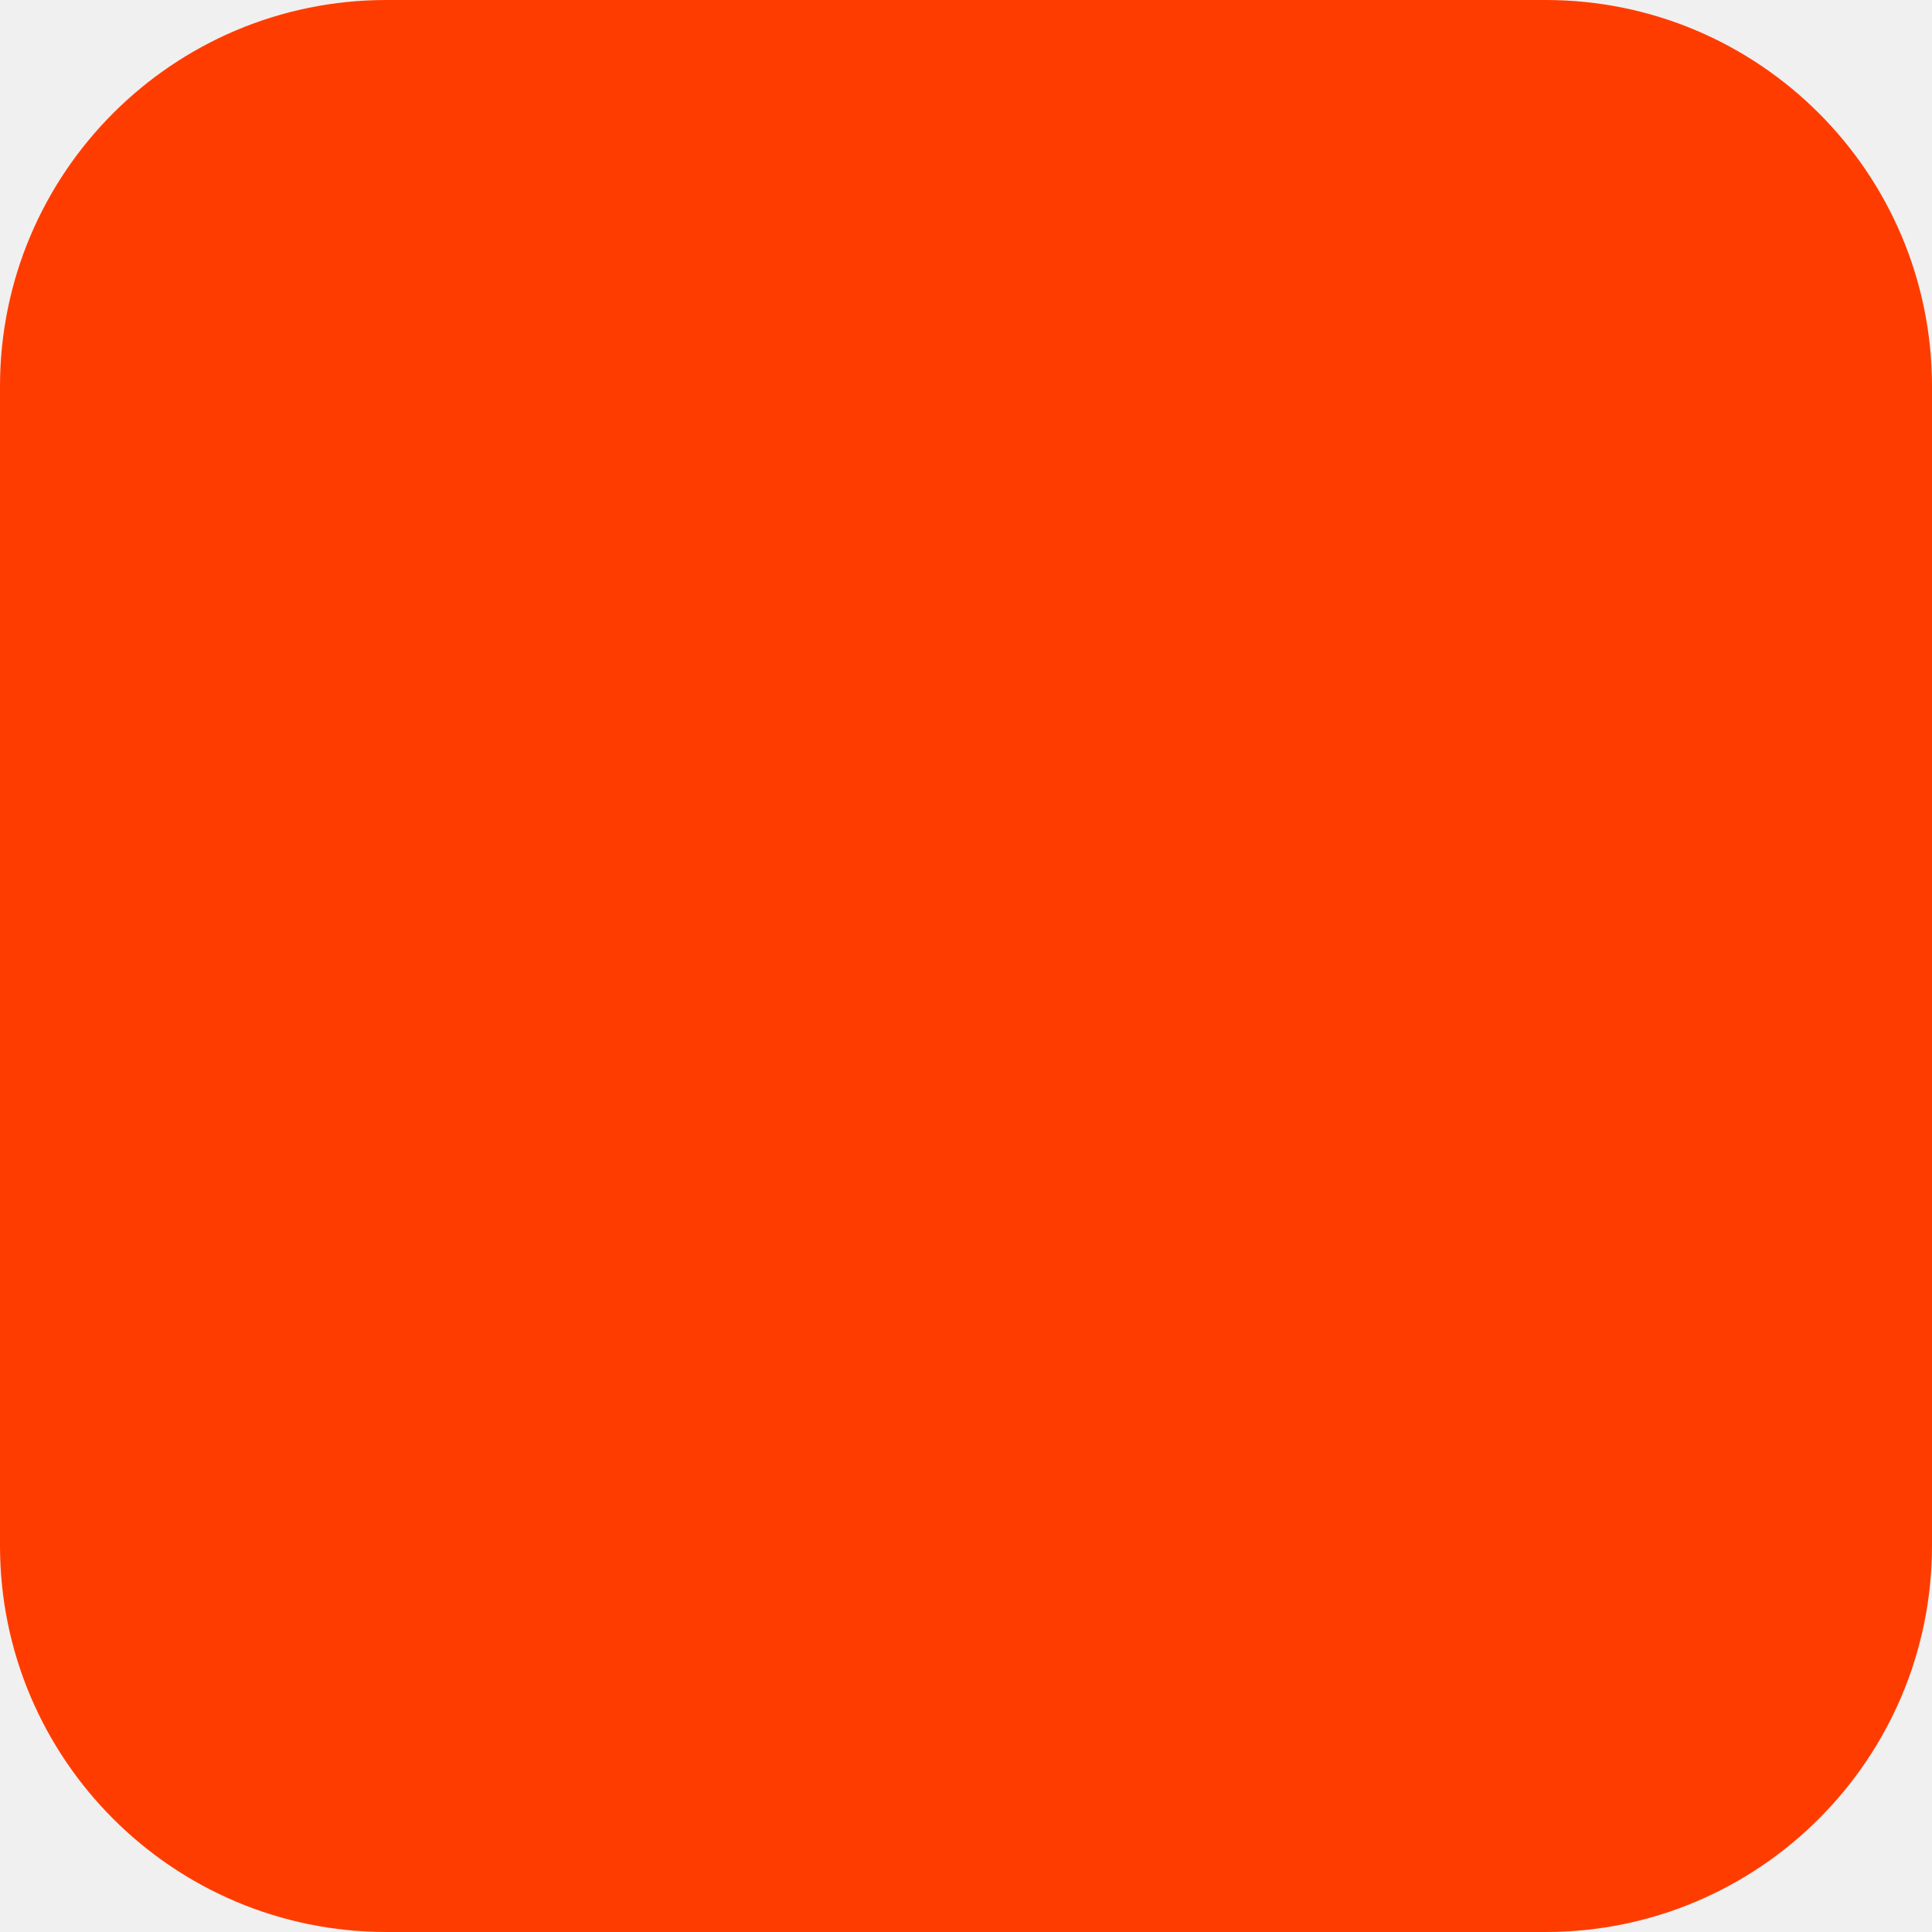
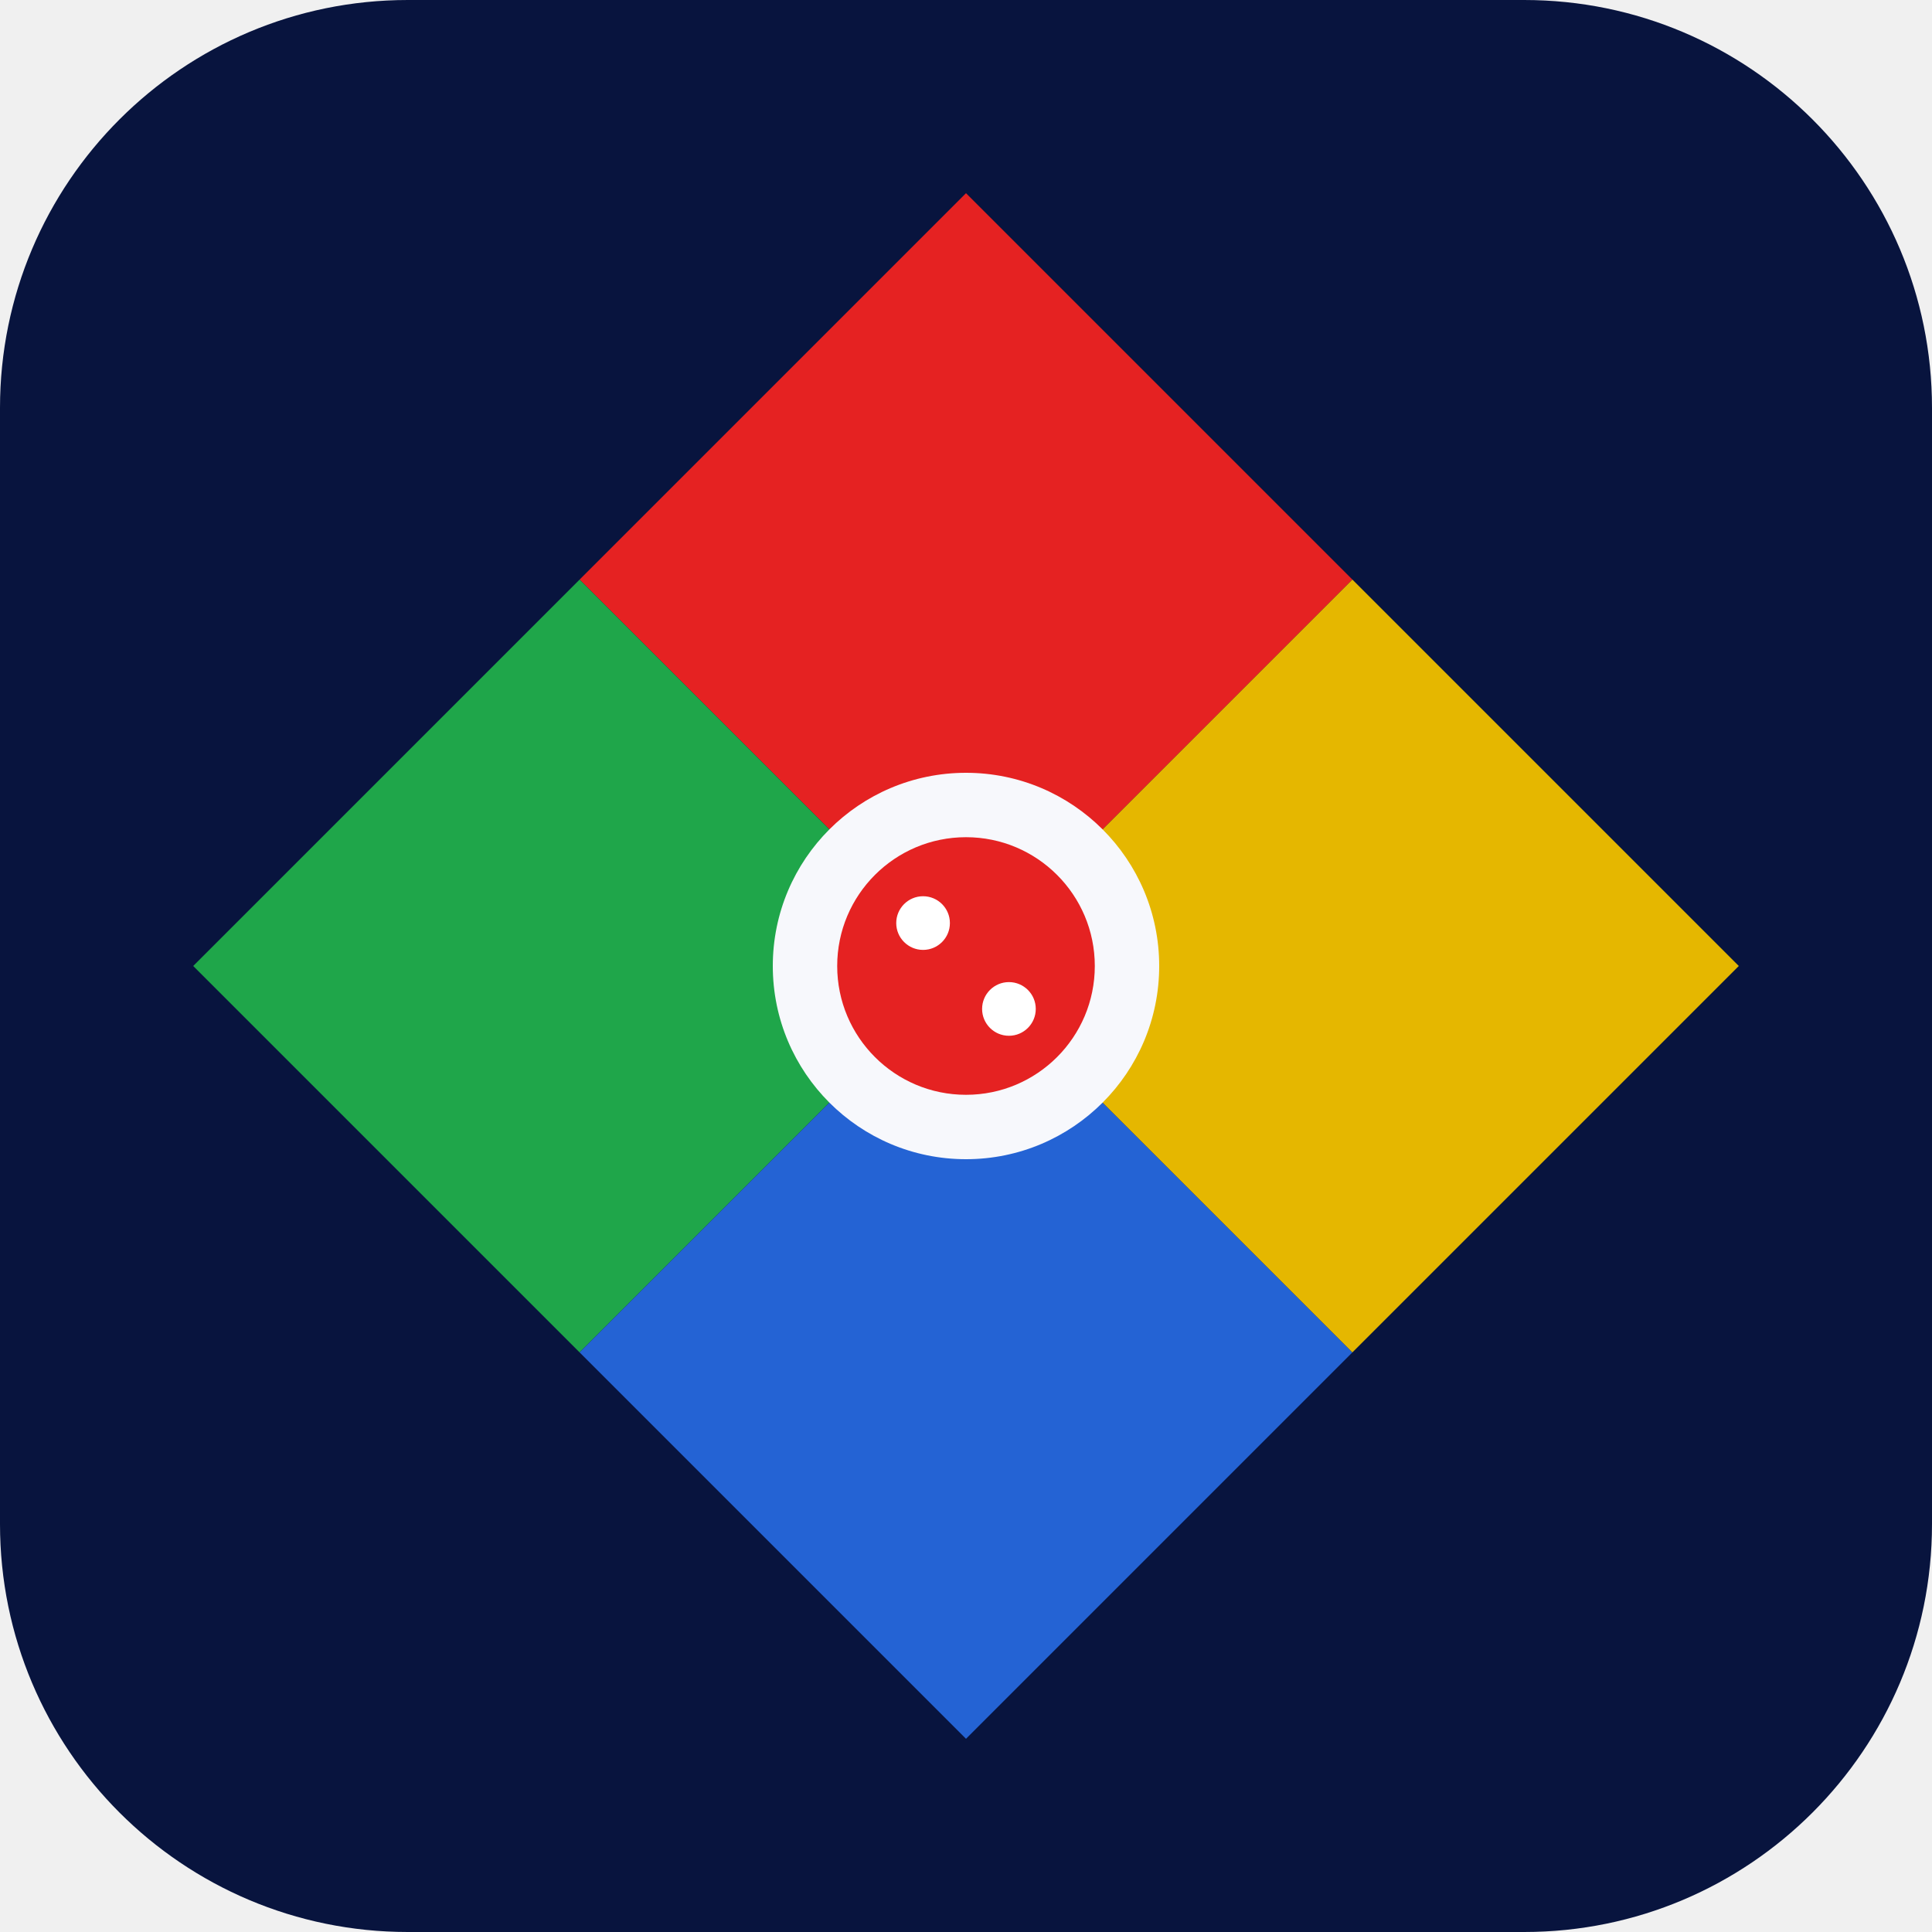
<svg xmlns="http://www.w3.org/2000/svg" width="180" height="180" viewBox="0 0 180 180" fill="none">
-   <rect width="180" height="180" rx="36" fill="#FF3C00" />
+   <rect width="180" height="180" rx="38" fill="#08143E" />
+   <path d="M90 18L126 54L90 90L54 54L90 18Z" fill="#E52222" />
+   <path d="M54 54L90 90L54 126L18 90L54 54Z" fill="#1FA64A" />
+   <path d="M90 90L126 126L90 162L54 126L90 90Z" fill="#2463D4" />
+   <path d="M126 54L162 90L126 126L90 90L126 54Z" fill="#E5B700" />
+   <circle cx="90" cy="90" r="18" fill="#F7F8FC" />
+   <circle cx="90" cy="90" r="12" fill="#E52222" />
+   <circle cx="86" cy="86" r="2.5" fill="white" />
+   <circle cx="94" cy="94" r="2.5" fill="white" />
</svg>
